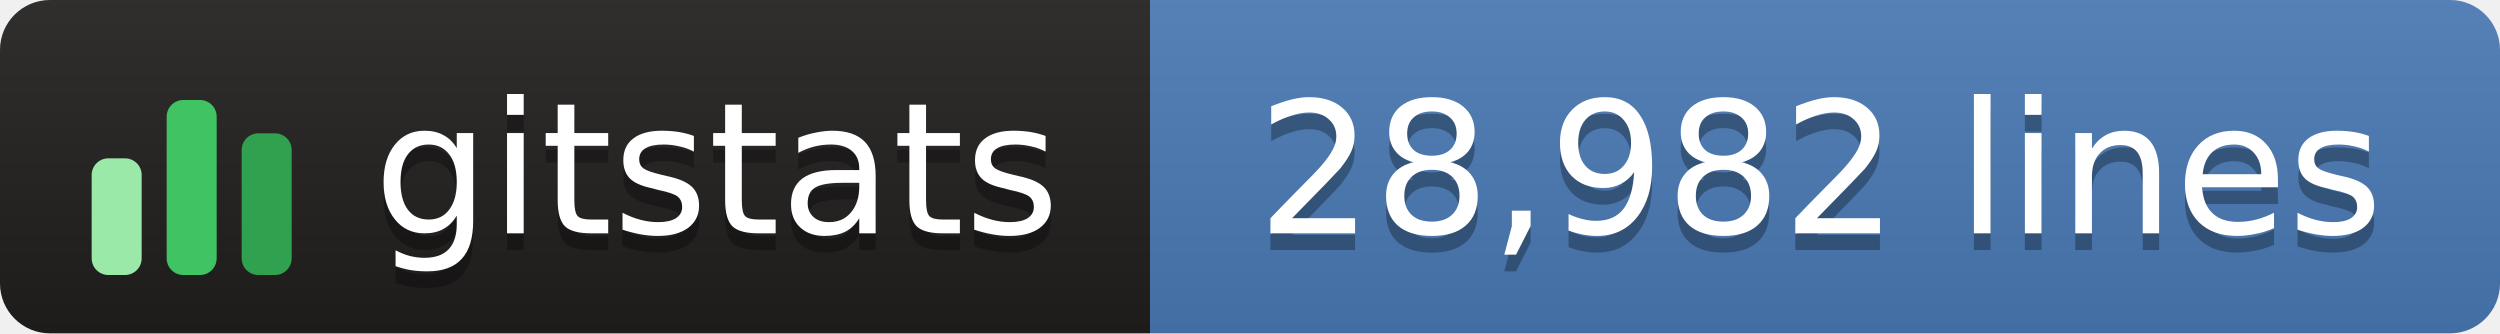
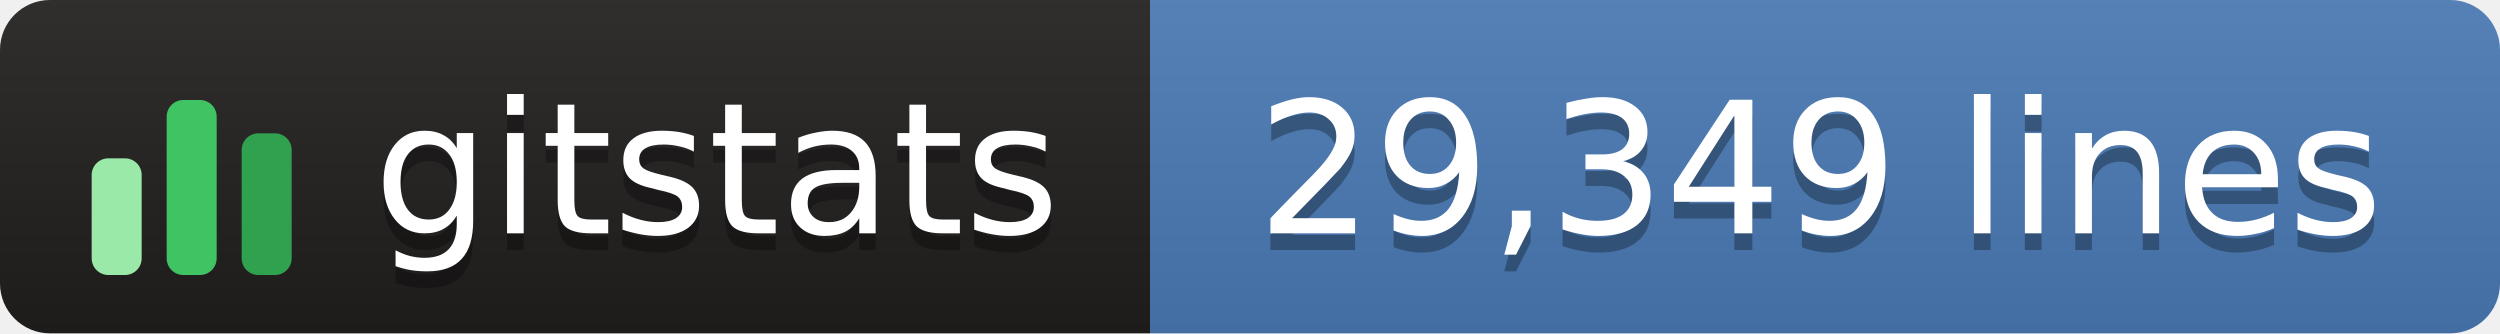
- <svg xmlns="http://www.w3.org/2000/svg" width="150" height="20" role="img" aria-label="gitstats: 28,982 lines">
+ <svg xmlns="http://www.w3.org/2000/svg" width="150" height="20" role="img" aria-label="gitstats: 29,349 lines">
  <linearGradient id="s" x2="0" y2="100%">
    <stop offset="0" stop-color="#bbb" stop-opacity=".1" />
    <stop offset="1" stop-opacity=".1" />
  </linearGradient>
  <clipPath id="r">
    <rect width="150" height="20" rx="3" fill="#fff" />
  </clipPath>
  <g clip-path="url(#r)">
    <rect x="0" width="69" height="20" fill="#211e1e" />
    <rect x="69" width="82" height="20" fill="#4a7ab5" />
    <rect width="150" height="20" fill="url(#s)" />
  </g>
  <g transform="translate(5,3.5)">
    <rect x="0.5" y="6.0" width="3" height="7.0" rx="1" fill="#9be9a8" />
    <rect x="5.0" y="2.5" width="3" height="10.5" rx="1" fill="#40c463" />
    <rect x="9.5" y="4.5" width="3" height="8.5" rx="1" fill="#30a14e" />
  </g>
  <g text-anchor="middle" font-family="Verdana,Geneva,DejaVu Sans,sans-serif" font-size="11" text-rendering="geometricPrecision">
    <text aria-hidden="true" x="43.0" y="15.0" fill="#010101" fill-opacity=".3" textLength="42.0">gitstats</text>
    <text x="43.0" y="14.0" fill="#fff" textLength="42.0">gitstats</text>
-     <text aria-hidden="true" x="109.2" y="15.0" fill="#010101" fill-opacity=".3" textLength="70.5">28,982 lines</text>
-     <text x="109.2" y="14.0" fill="#fff" textLength="70.5">28,982 lines</text>
+     <text aria-hidden="true" x="109.2" y="15.0" fill="#010101" fill-opacity=".3" textLength="70.5">29,349 lines</text>
+     <text x="109.2" y="14.0" fill="#fff" textLength="70.5">29,349 lines</text>
  </g>
</svg>
